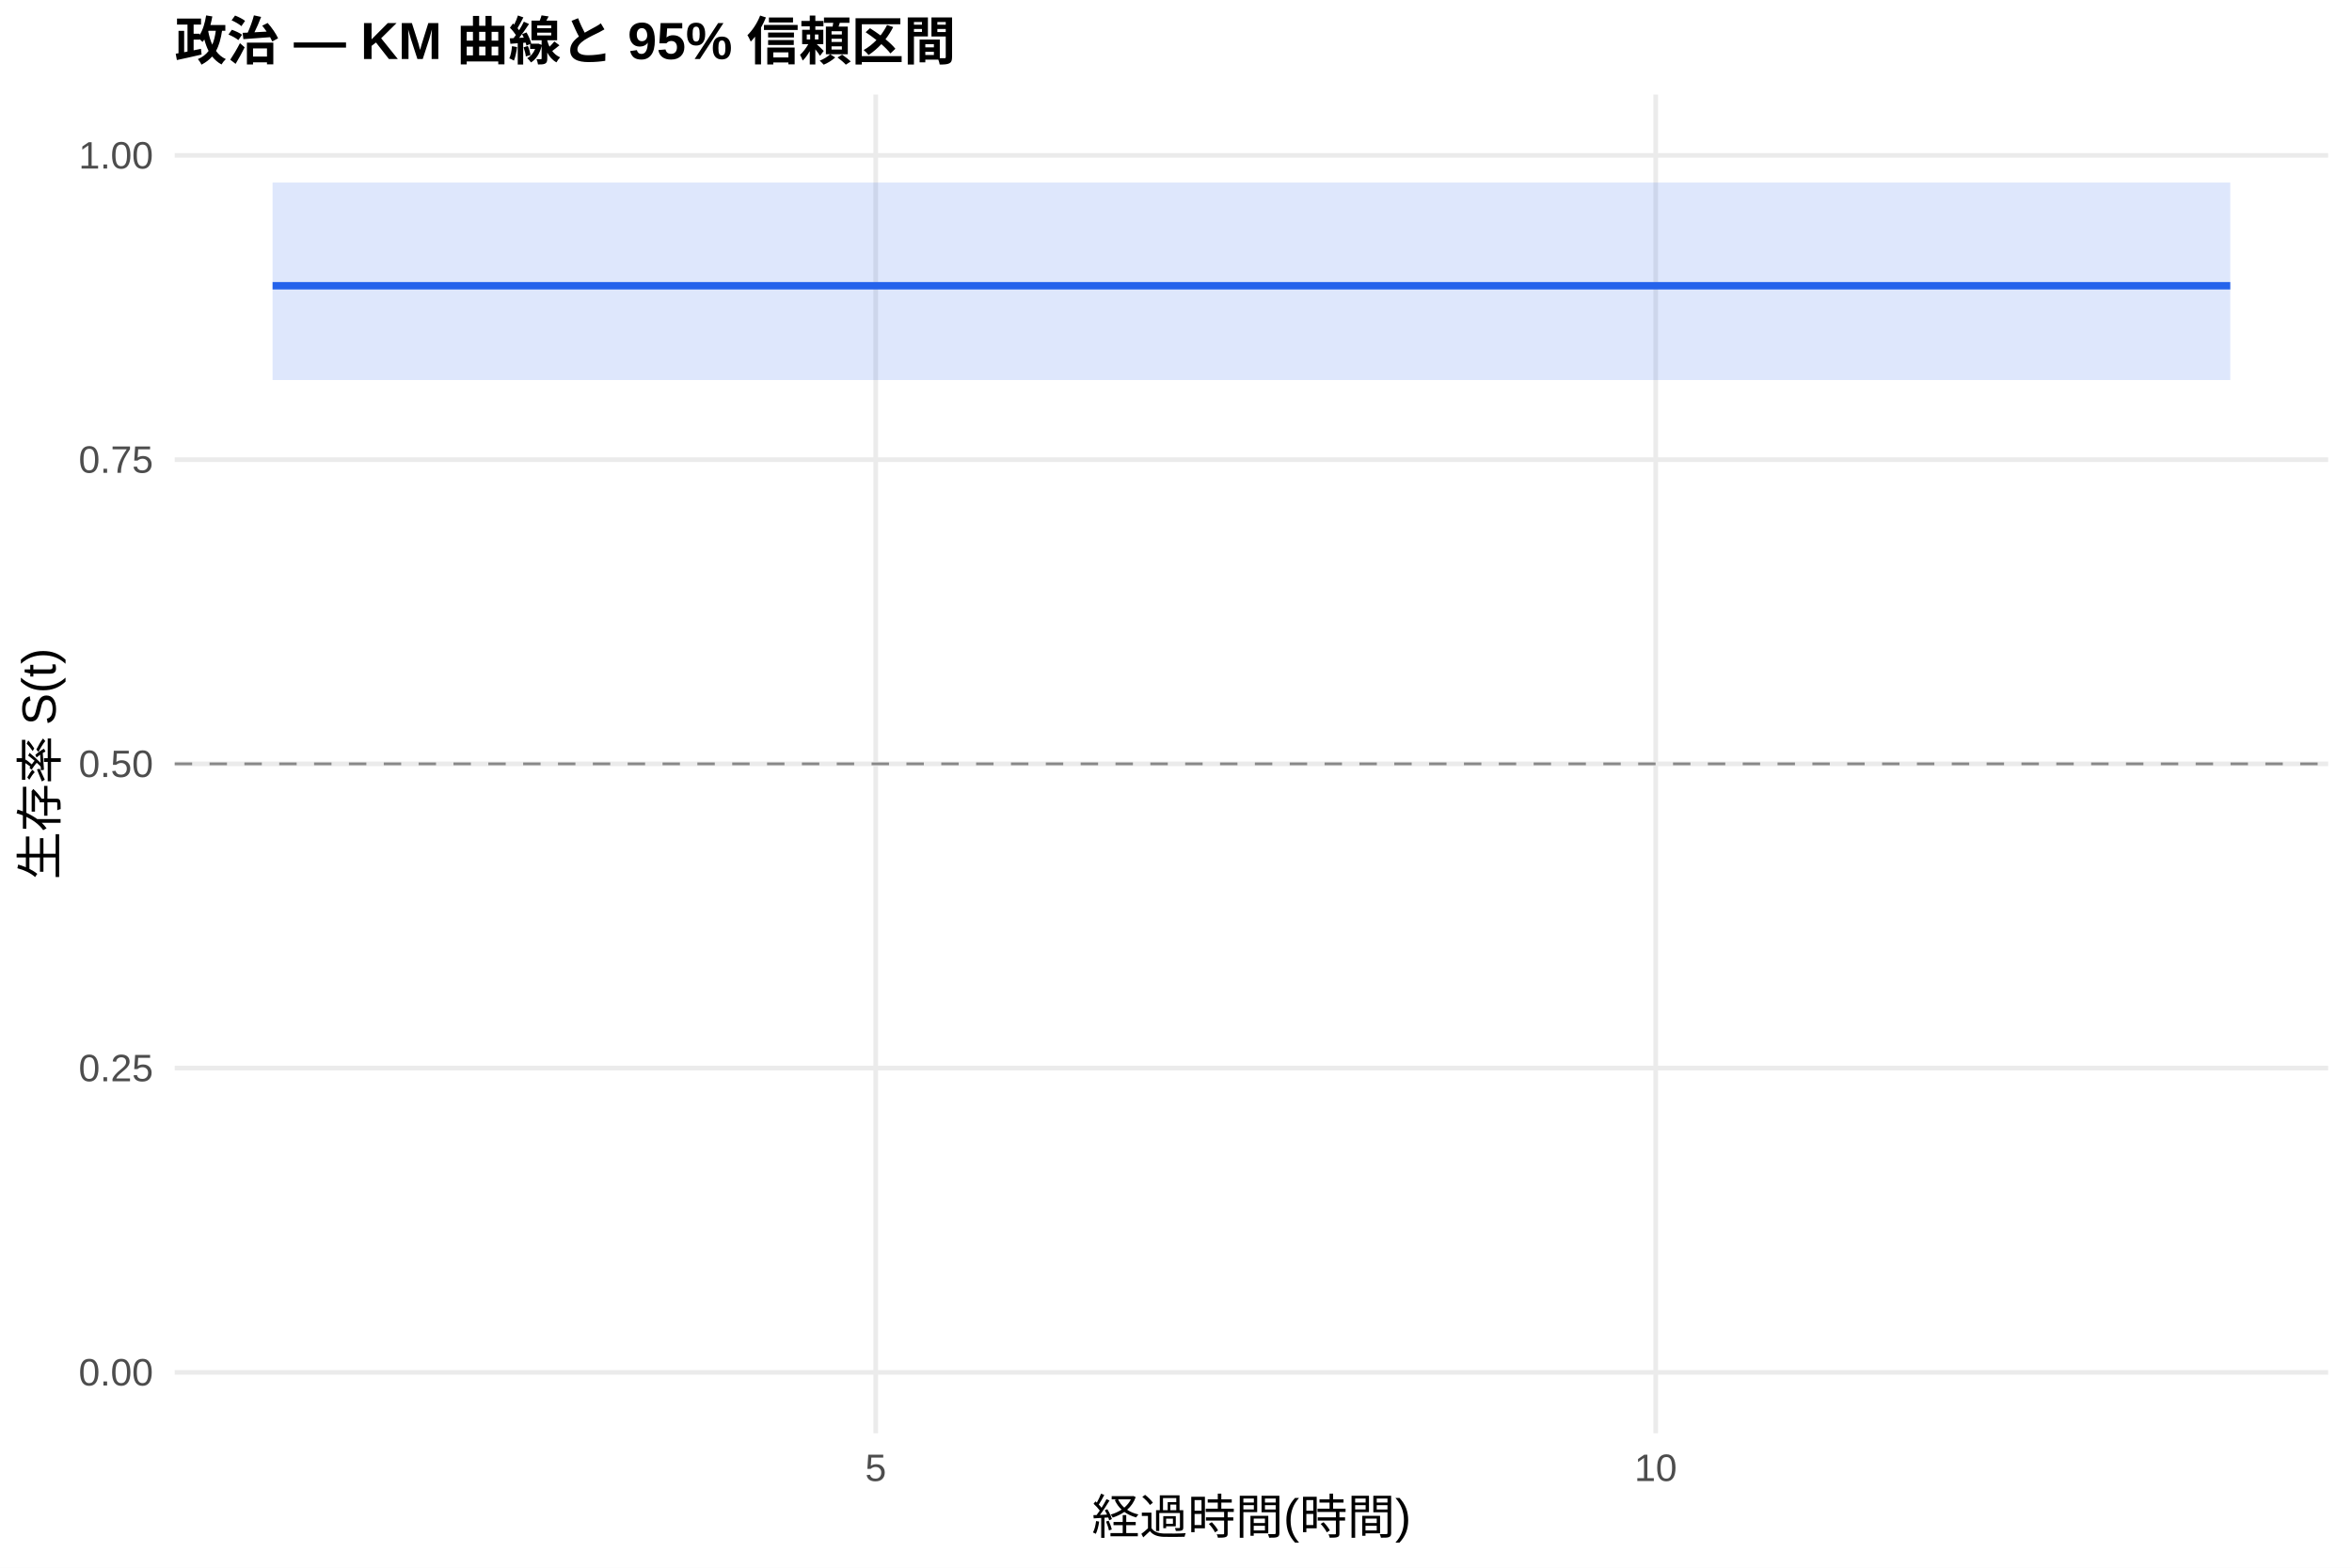
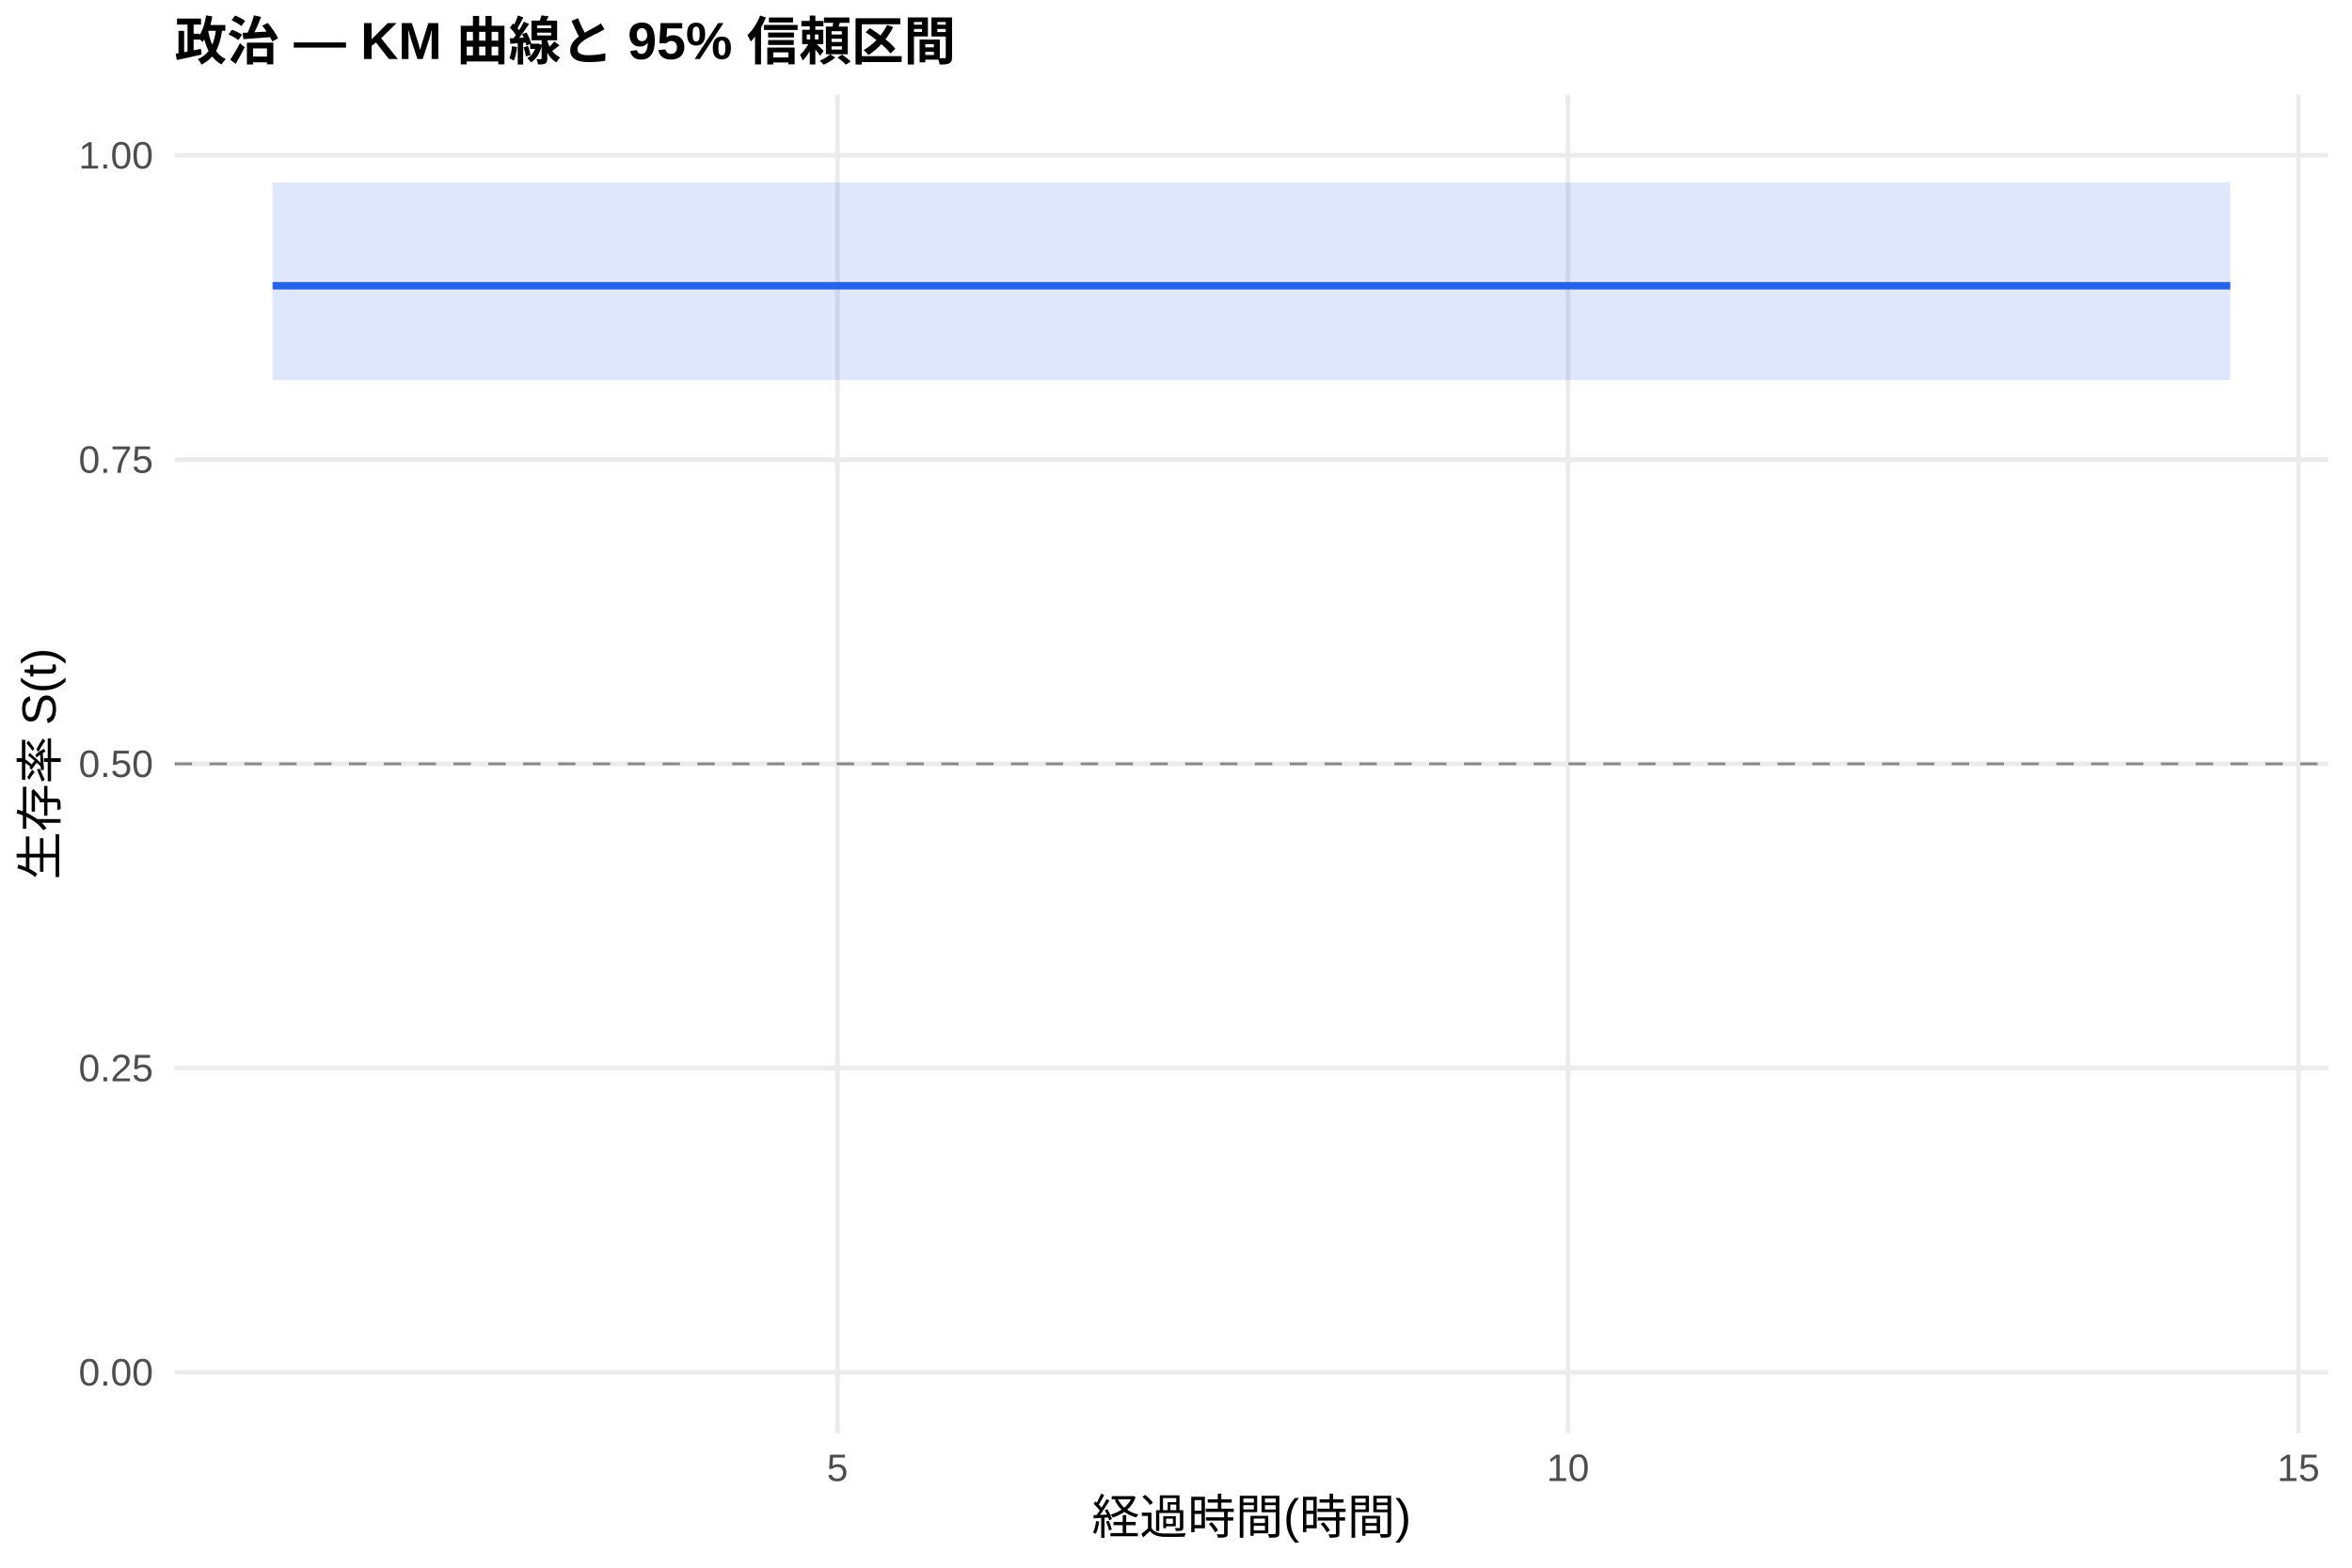
<svg xmlns="http://www.w3.org/2000/svg" width="540.00pt" height="360.00pt" viewBox="0 0 540.00 360.00">
  <g class="svglite">
    <defs>
      <style type="text/css">
    .svglite line, .svglite polyline, .svglite polygon, .svglite path, .svglite rect, .svglite circle {
      fill: none;
      stroke: #000000;
      stroke-linecap: round;
      stroke-linejoin: round;
      stroke-miterlimit: 10.00;
    }
    .svglite text {
      white-space: pre;
    }
    .svglite g.glyphgroup path {
      fill: inherit;
      stroke: none;
    }
  </style>
    </defs>
    <rect width="100%" height="100%" style="stroke: none; fill: #FFFFFF;" />
    <defs>
      <clipPath id="cpMC4wMHw1NDAuMDB8MC4wMHwzNjAuMDA=">
        <rect x="0.00" y="0.00" width="540.00" height="360.00" />
      </clipPath>
    </defs>
    <g clip-path="url(#cpMC4wMHw1NDAuMDB8MC4wMHwzNjAuMDA=)">
      <rect x="0" y="0.00" width="540.00" height="360.00" style="stroke-width: 1.07; stroke: none; fill: #FFFFFF;" />
    </g>
    <defs>
      <clipPath id="cpNDAuMTF8NTM0LjUyfDIxLjcxfDMyOS4xMg==">
        <rect x="40.11" y="21.71" width="494.41" height="307.41" />
      </clipPath>
    </defs>
    <g clip-path="url(#cpNDAuMTF8NTM0LjUyfDIxLjcxfDMyOS4xMg==)">
      <polyline points="40.11,315.14 534.52,315.14 " style="stroke-width: 1.07; stroke: #EBEBEB; stroke-linecap: butt;" />
      <polyline points="40.11,245.28 534.52,245.28 " style="stroke-width: 1.07; stroke: #EBEBEB; stroke-linecap: butt;" />
      <polyline points="40.11,175.41 534.52,175.41 " style="stroke-width: 1.07; stroke: #EBEBEB; stroke-linecap: butt;" />
      <polyline points="40.11,105.55 534.52,105.55 " style="stroke-width: 1.07; stroke: #EBEBEB; stroke-linecap: butt;" />
      <polyline points="40.11,35.68 534.52,35.68 " style="stroke-width: 1.07; stroke: #EBEBEB; stroke-linecap: butt;" />
-       <polyline points="201.06,329.12 201.06,21.71 " style="stroke-width: 1.07; stroke: #EBEBEB; stroke-linecap: butt;" />
-       <polyline points="380.13,329.12 380.13,21.71 " style="stroke-width: 1.07; stroke: #EBEBEB; stroke-linecap: butt;" />
-       <polygon points="62.58,41.93 98.99,41.93 421.92,41.93 512.05,41.93 512.05,87.27 421.92,87.27 98.99,87.27 62.58,87.27 " style="stroke-width: 0.00; stroke: none; stroke-linecap: butt; fill: #2563EB; fill-opacity: 0.15;" />
-       <polyline points="62.58,41.93 98.99,41.93 421.92,41.93 512.05,41.93 " style="stroke-width: 1.07; stroke: none; stroke-linecap: butt;" />
-       <polyline points="512.05,87.27 421.92,87.27 98.99,87.27 62.58,87.27 " style="stroke-width: 1.07; stroke: none; stroke-linecap: butt;" />
-       <polyline points="62.58,65.62 98.99,65.62 98.99,65.62 421.92,65.62 421.92,65.62 512.05,65.62 512.05,65.62 " style="stroke-width: 1.71; stroke: #2563EB; stroke-linecap: butt;" />
+       <polyline points="192.28,329.12 192.28,21.71 " style="stroke-width: 1.07; stroke: #EBEBEB; stroke-linecap: butt;" />
+       <polyline points="359.99,329.12 359.99,21.71 " style="stroke-width: 1.07; stroke: #EBEBEB; stroke-linecap: butt;" />
+       <polyline points="527.70,329.12 527.70,21.71 " style="stroke-width: 1.07; stroke: #EBEBEB; stroke-linecap: butt;" />
+       <polygon points="62.58,41.93 125.19,41.93 427.63,41.93 512.05,41.93 512.05,87.27 427.63,87.27 125.19,87.27 62.58,87.27 " style="stroke-width: 0.00; stroke: none; stroke-linecap: butt; fill: #2563EB; fill-opacity: 0.15;" />
+       <polyline points="62.58,41.93 125.19,41.93 427.63,41.93 512.05,41.93 " style="stroke-width: 1.07; stroke: none; stroke-linecap: butt;" />
+       <polyline points="512.05,87.27 427.63,87.27 125.19,87.27 62.58,87.27 " style="stroke-width: 1.07; stroke: none; stroke-linecap: butt;" />
+       <polyline points="62.58,65.62 125.19,65.62 125.19,65.62 427.63,65.62 427.63,65.62 512.05,65.62 512.05,65.62 " style="stroke-width: 1.71; stroke: #2563EB; stroke-linecap: butt;" />
      <line x1="40.11" y1="175.41" x2="534.52" y2="175.41" style="stroke-width: 0.64; stroke: #888888; stroke-dasharray: 4.00,4.00; stroke-linecap: butt;" />
    </g>
    <g clip-path="url(#cpMC4wMHw1NDAuMDB8MC4wMHwzNjAuMDA=)">
      <text x="35.18" y="318.17" text-anchor="end" style="font-size: 8.80px;fill: #4D4D4D; font-family: &quot;Liberation Sans&quot;;" textLength="17.11px" lengthAdjust="spacingAndGlyphs">0.00</text>
      <text x="35.18" y="248.30" text-anchor="end" style="font-size: 8.80px;fill: #4D4D4D; font-family: &quot;Liberation Sans&quot;;" textLength="17.11px" lengthAdjust="spacingAndGlyphs">0.25</text>
      <text x="35.18" y="178.44" text-anchor="end" style="font-size: 8.80px;fill: #4D4D4D; font-family: &quot;Liberation Sans&quot;;" textLength="17.11px" lengthAdjust="spacingAndGlyphs">0.50</text>
      <text x="35.18" y="108.57" text-anchor="end" style="font-size: 8.80px;fill: #4D4D4D; font-family: &quot;Liberation Sans&quot;;" textLength="17.11px" lengthAdjust="spacingAndGlyphs">0.75</text>
      <text x="35.18" y="38.71" text-anchor="end" style="font-size: 8.80px;fill: #4D4D4D; font-family: &quot;Liberation Sans&quot;;" textLength="17.11px" lengthAdjust="spacingAndGlyphs">1.00</text>
-       <text x="201.06" y="340.10" text-anchor="middle" style="font-size: 8.80px;fill: #4D4D4D; font-family: &quot;Liberation Sans&quot;;" textLength="4.89px" lengthAdjust="spacingAndGlyphs">5</text>
-       <text x="380.13" y="340.10" text-anchor="middle" style="font-size: 8.80px;fill: #4D4D4D; font-family: &quot;Liberation Sans&quot;;" textLength="9.78px" lengthAdjust="spacingAndGlyphs">10</text>
+       <text x="192.28" y="340.10" text-anchor="middle" style="font-size: 8.80px;fill: #4D4D4D; font-family: &quot;Liberation Sans&quot;;" textLength="4.89px" lengthAdjust="spacingAndGlyphs">5</text>
+       <text x="359.99" y="340.10" text-anchor="middle" style="font-size: 8.80px;fill: #4D4D4D; font-family: &quot;Liberation Sans&quot;;" textLength="9.78px" lengthAdjust="spacingAndGlyphs">10</text>
+       <text x="527.70" y="340.10" text-anchor="middle" style="font-size: 8.80px;fill: #4D4D4D; font-family: &quot;Liberation Sans&quot;;" textLength="9.78px" lengthAdjust="spacingAndGlyphs">15</text>
      <text x="287.32" y="352.24" text-anchor="middle" style="font-size: 11.00px; font-family: &quot;Liberation Sans&quot;;" textLength="73.31px" lengthAdjust="spacingAndGlyphs">経過時間(時間)</text>
      <text transform="translate(13.05,175.41) rotate(-90)" text-anchor="middle" style="font-size: 11.00px; font-family: &quot;Liberation Sans&quot;;" textLength="53.78px" lengthAdjust="spacingAndGlyphs">生存率 S(t)</text>
      <text x="40.11" y="13.74" style="font-size: 12.00px; font-weight: bold; font-family: &quot;Liberation Sans&quot;;" textLength="179.33px" lengthAdjust="spacingAndGlyphs">政治 — KM 曲線と 95% 信頼区間</text>
    </g>
  </g>
</svg>
